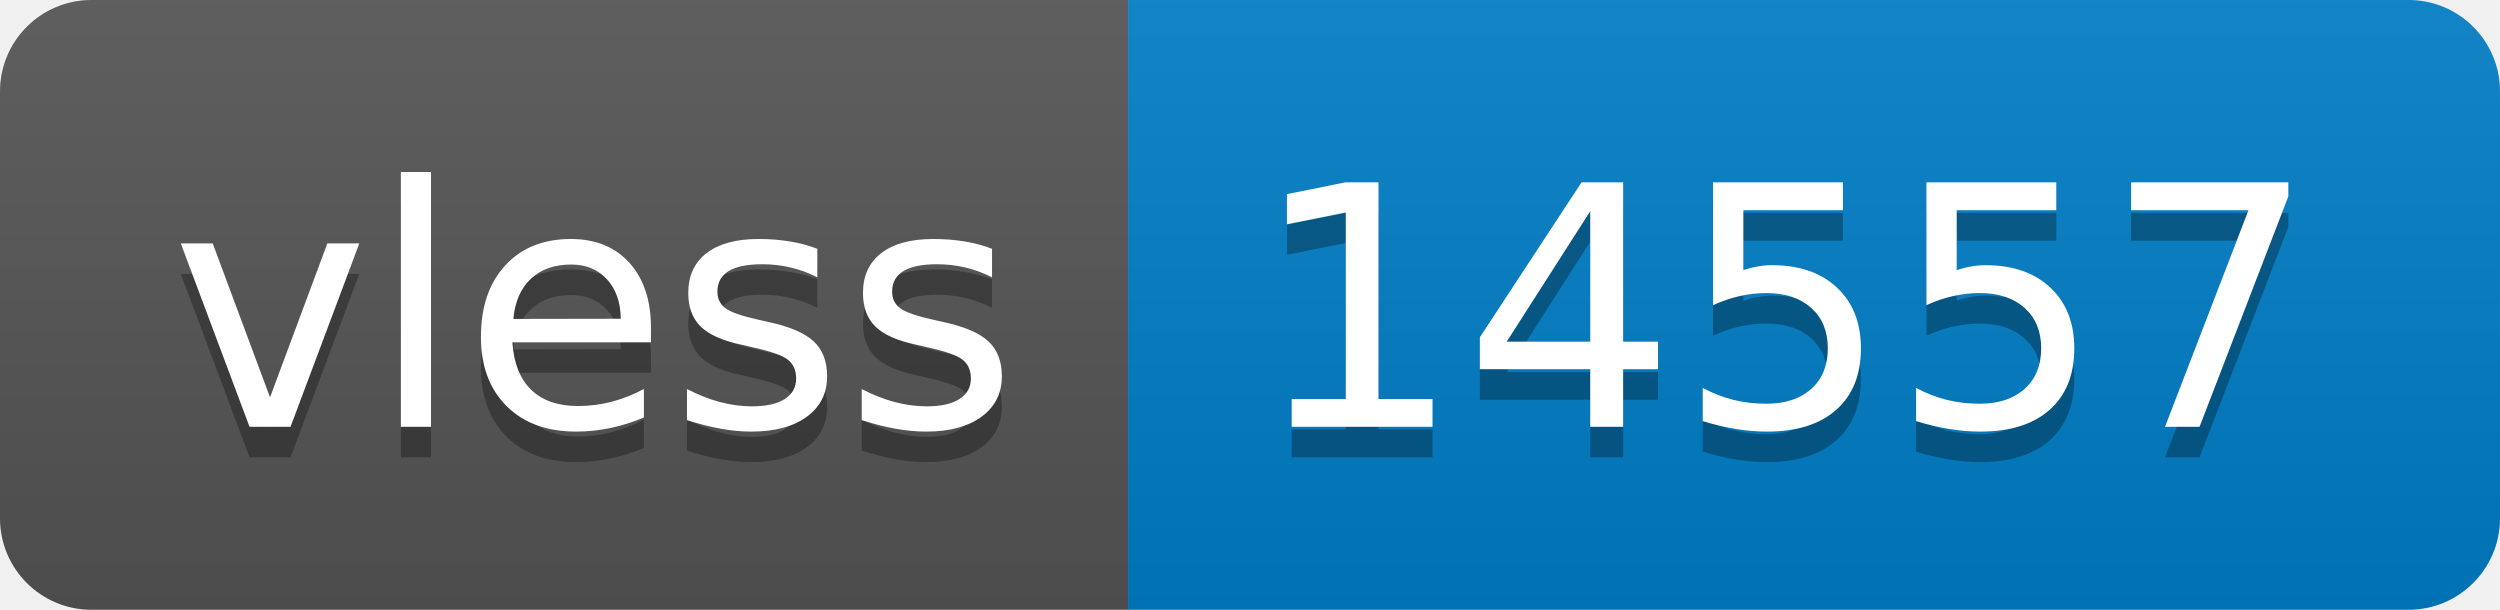
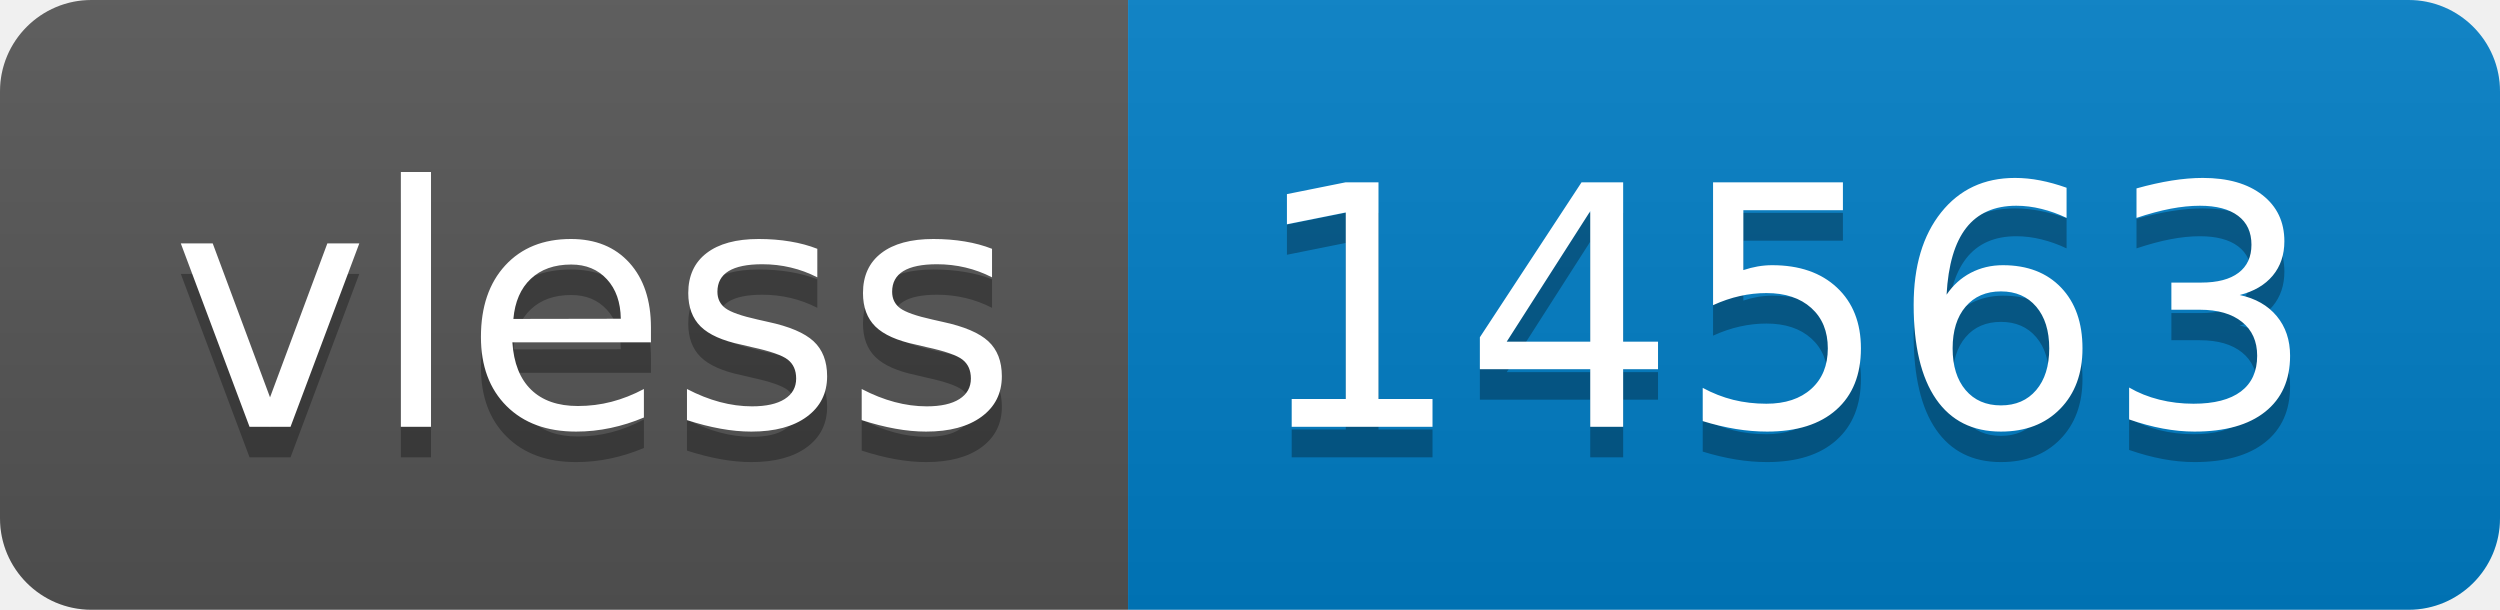
- <svg xmlns="http://www.w3.org/2000/svg" width="82" height="20" role="img" aria-label="vless: 14557">
+ <svg xmlns="http://www.w3.org/2000/svg" width="82" height="20" role="img" aria-label="vless: 14563">
  <linearGradient id="s" x2="0" y2="100%">
    <stop offset="0" stop-color="#bbb" stop-opacity=".1" />
    <stop offset="1" stop-opacity=".1" />
  </linearGradient>
  <clipPath id="r">
    <rect width="82" height="20" rx="3" fill="#fff" />
  </clipPath>
  <g clip-path="url(#r)">
    <rect width="37" height="20" fill="#555" />
    <rect x="37" width="45" height="20" fill="#007ec6" />
    <rect width="82" height="20" fill="url(#s)" />
  </g>
  <g fill="#fff" text-anchor="middle" font-family="Verdana,Geneva,DejaVu Sans,sans-serif" text-rendering="geometricPrecision" font-size="110">
    <text aria-hidden="true" x="195" y="150" fill="#010101" fill-opacity=".3" transform="scale(.1)" textLength="270">vless</text>
    <text x="195" y="140" transform="scale(.1)" fill="#fff" textLength="270">vless</text>
-     <text aria-hidden="true" x="585" y="150" fill="#010101" fill-opacity=".3" transform="scale(.1)" textLength="350">14557</text>
-     <text x="585" y="140" transform="scale(.1)" fill="#fff" textLength="350">14557</text>
+     <text aria-hidden="true" x="585" y="150" fill="#010101" fill-opacity=".3" transform="scale(.1)" textLength="350">14563</text>
+     <text x="585" y="140" transform="scale(.1)" fill="#fff" textLength="350">14563</text>
  </g>
</svg>
